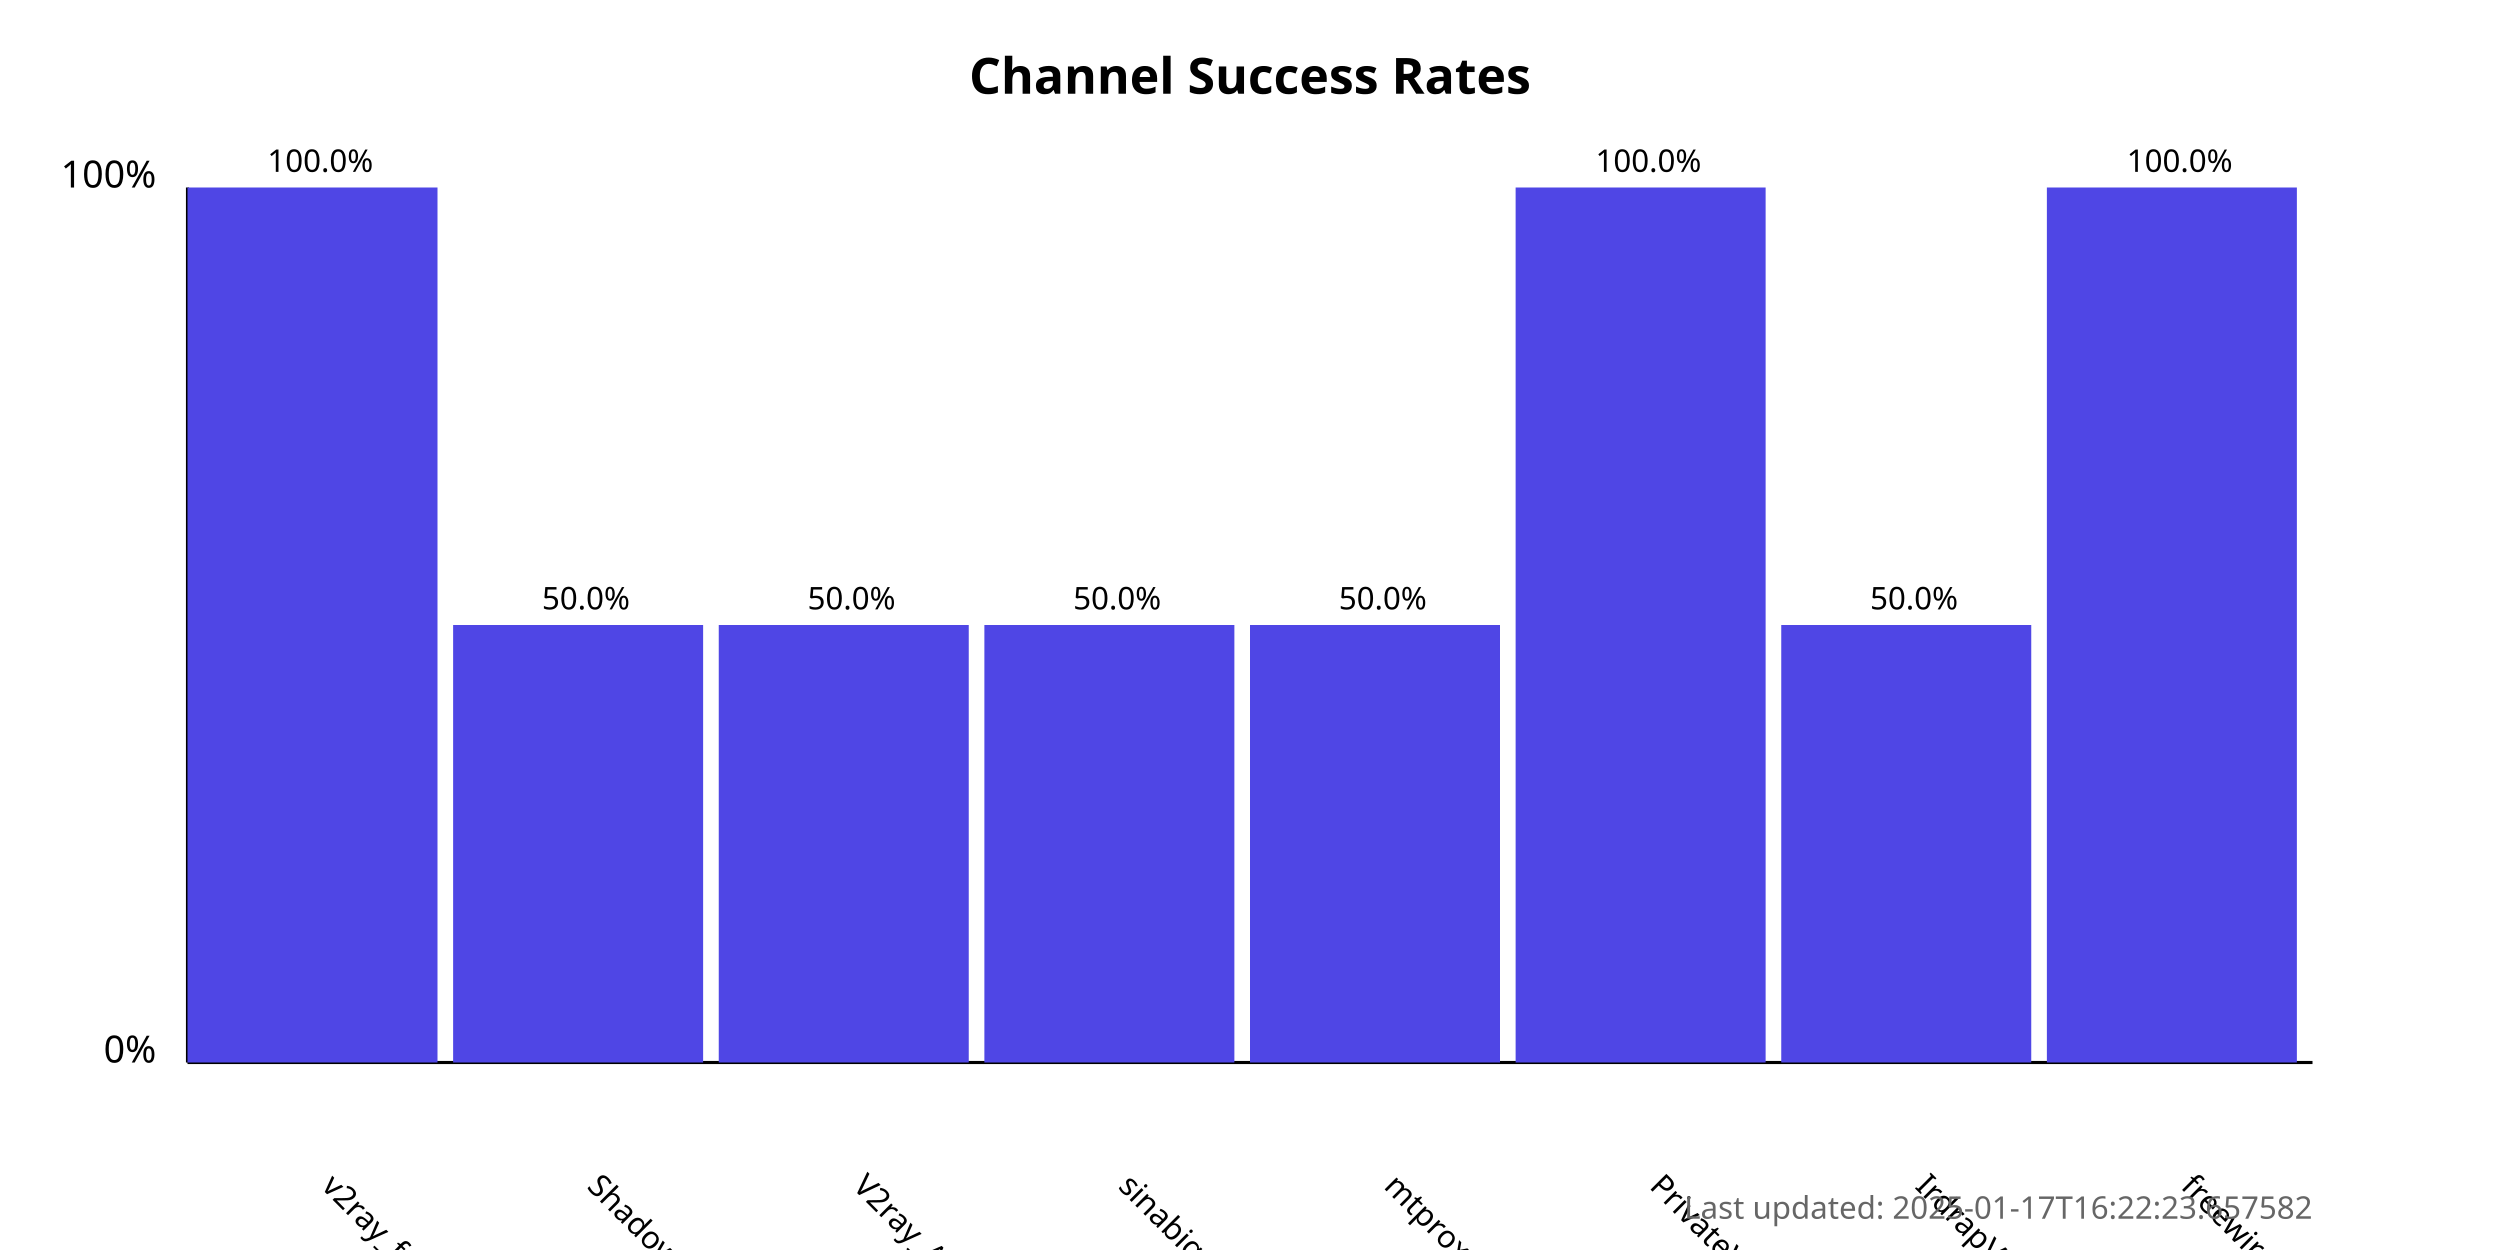
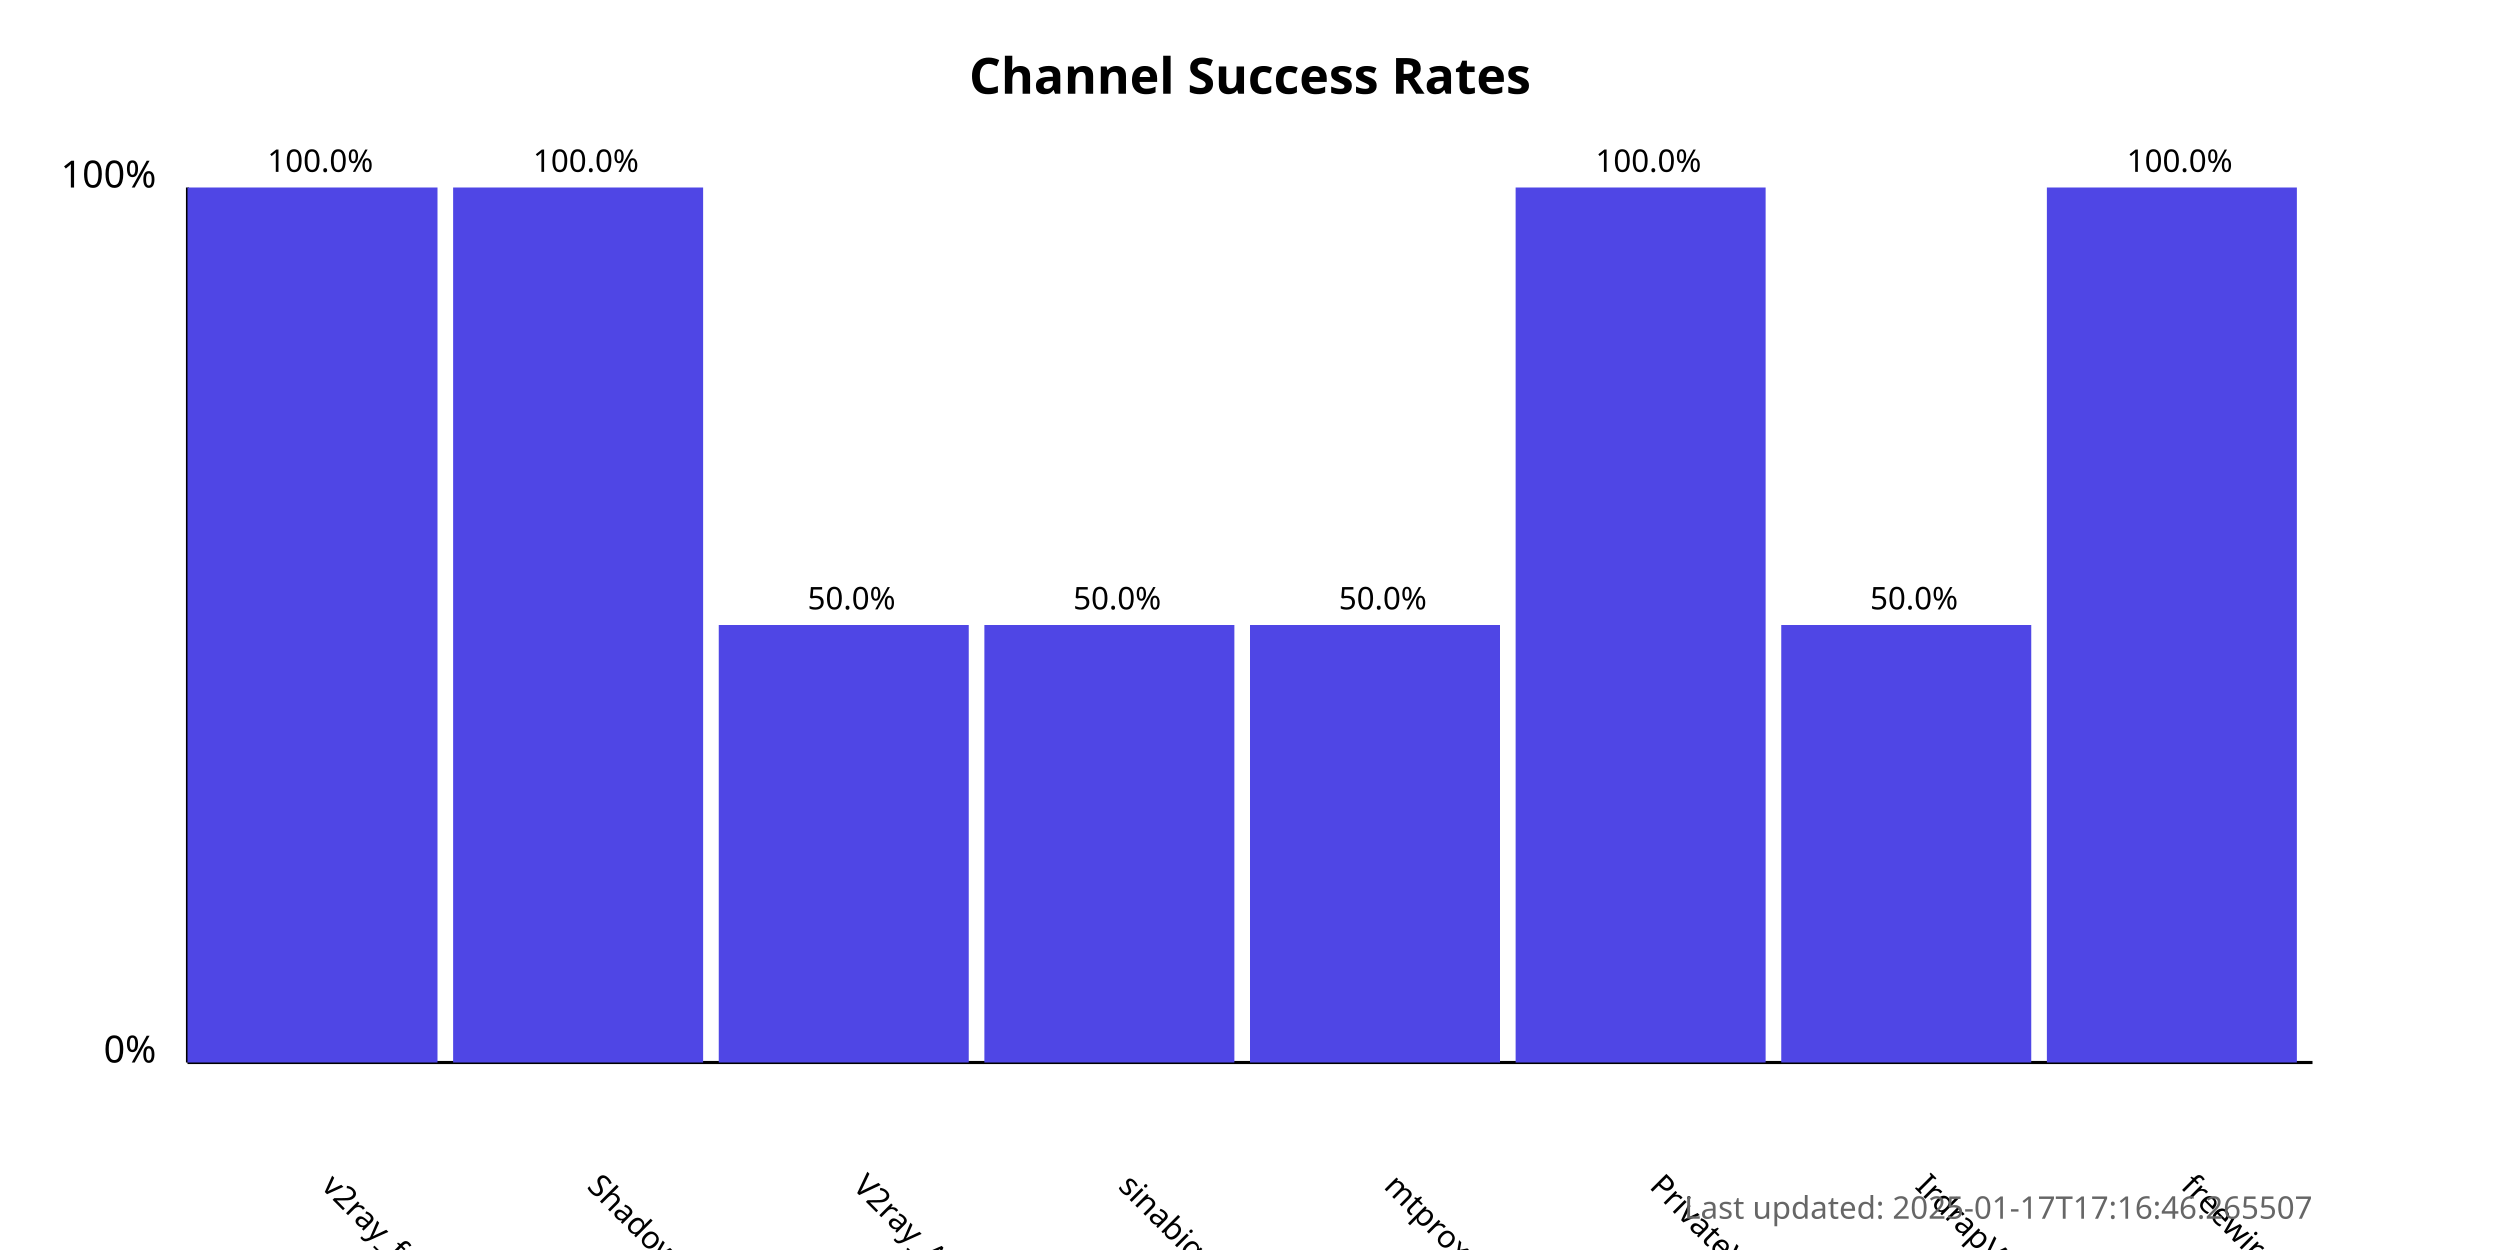
<svg xmlns="http://www.w3.org/2000/svg" width="800" height="400">
  <style>
            .chart-title { font: bold 16px sans-serif; }
            .axis-label { font: 12px sans-serif; }
            .tick-label { font: 10px sans-serif; }
            .bar { fill: #4f46e5; }
            .bar:hover { fill: #6366f1; }
            .timestamp { font: 10px sans-serif; fill: #666; }
        </style>
  <text x="400.0" y="30" text-anchor="middle" class="chart-title">
            Channel Success Rates
        </text>
  <line x1="60" y1="340" x2="60" y2="60" stroke="black" stroke-width="1" />
  <line x1="60" y1="340" x2="740" y2="340" stroke="black" stroke-width="1" />
  <text x="50" y="340" text-anchor="end" class="axis-label">0%</text>
  <text x="50" y="60" text-anchor="end" class="axis-label">100%</text>
  <g>
    <rect x="60" y="60.0" width="80.0" height="280.0" class="bar" />
    <text x="102.5" y="380" transform="rotate(45, 102.5, 380)" text-anchor="start" class="tick-label">
                v2ray_free_conf
            </text>
    <text x="102.5" y="55.0" text-anchor="middle" class="tick-label">
                100.0%
            </text>
  </g>
  <g>
-     <rect x="145.0" y="200.0" width="80.0" height="140.0" class="bar" />
+     <rect x="145.0" y="60.0" width="80.0" height="280.0" class="bar" />
    <text x="187.5" y="380" transform="rotate(45, 187.5, 380)" text-anchor="start" class="tick-label">
                ShadowProxy66
            </text>
-     <text x="187.5" y="195.0" text-anchor="middle" class="tick-label">
-                 50.0%
+     <text x="187.5" y="55.0" text-anchor="middle" class="tick-label">
+                 100.0%
            </text>
  </g>
  <g>
    <rect x="230.0" y="200.0" width="80.0" height="140.0" class="bar" />
    <text x="272.5" y="380" transform="rotate(45, 272.5, 380)" text-anchor="start" class="tick-label">
                V2ray_Alpha
            </text>
    <text x="272.5" y="195.0" text-anchor="middle" class="tick-label">
                50.0%
            </text>
  </g>
  <g>
    <rect x="315.0" y="200.0" width="80.0" height="140.0" class="bar" />
    <text x="357.5" y="380" transform="rotate(45, 357.5, 380)" text-anchor="start" class="tick-label">
                sinabigo
            </text>
    <text x="357.5" y="195.0" text-anchor="middle" class="tick-label">
                50.0%
            </text>
  </g>
  <g>
    <rect x="400.0" y="200.0" width="80.0" height="140.0" class="bar" />
    <text x="442.5" y="380" transform="rotate(45, 442.5, 380)" text-anchor="start" class="tick-label">
                mtproxy_lists
            </text>
    <text x="442.5" y="195.0" text-anchor="middle" class="tick-label">
                50.0%
            </text>
  </g>
  <g>
    <rect x="485.0" y="60.0" width="80.0" height="280.0" class="bar" />
    <text x="527.5" y="380" transform="rotate(45, 527.5, 380)" text-anchor="start" class="tick-label">
                PrivateVPNs
            </text>
    <text x="527.5" y="55.0" text-anchor="middle" class="tick-label">
                100.0%
            </text>
  </g>
  <g>
    <rect x="570.0" y="200.0" width="80.0" height="140.0" class="bar" />
    <text x="612.5" y="380" transform="rotate(45, 612.5, 380)" text-anchor="start" class="tick-label">
                IrdrapVPNnews
            </text>
    <text x="612.5" y="195.0" text-anchor="middle" class="tick-label">
                50.0%
            </text>
  </g>
  <g>
    <rect x="655.0" y="60.0" width="80.0" height="280.0" class="bar" />
    <text x="697.5" y="380" transform="rotate(45, 697.5, 380)" text-anchor="start" class="tick-label">
                freewireguard
            </text>
    <text x="697.5" y="55.0" text-anchor="middle" class="tick-label">
                100.0%
            </text>
  </g>
  <text x="740" y="390" text-anchor="end" class="timestamp">
-             Last updated: 2025-01-17T16:22:23.657582
+             Last updated: 2025-01-17T17:16:46.265507
        </text>
</svg>
